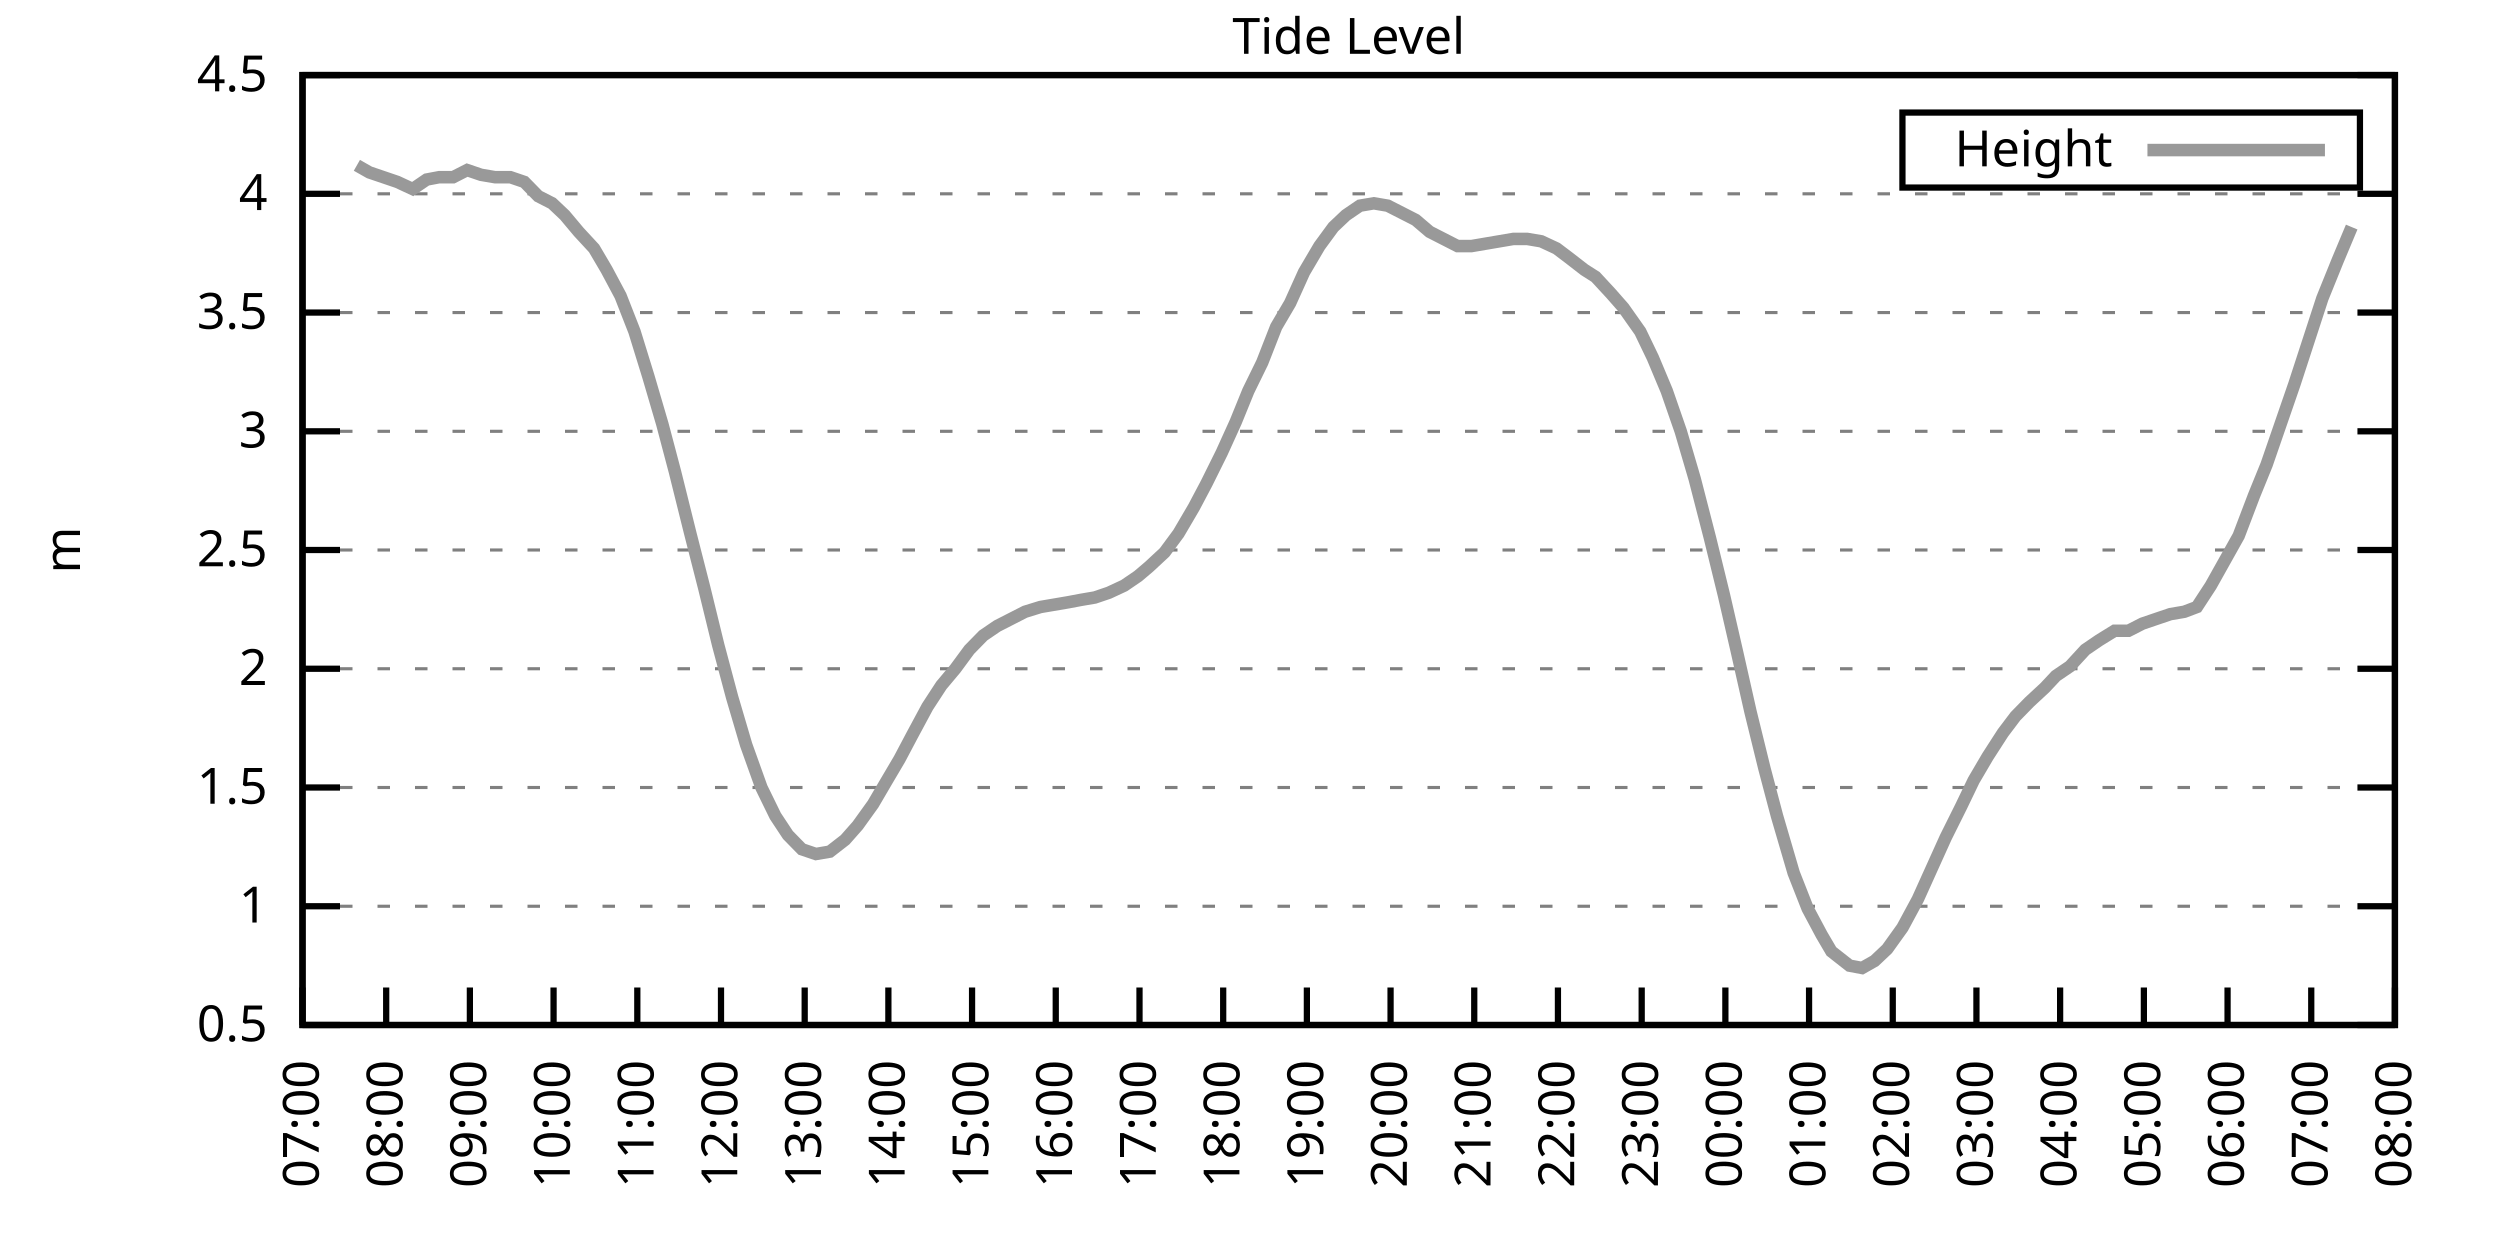
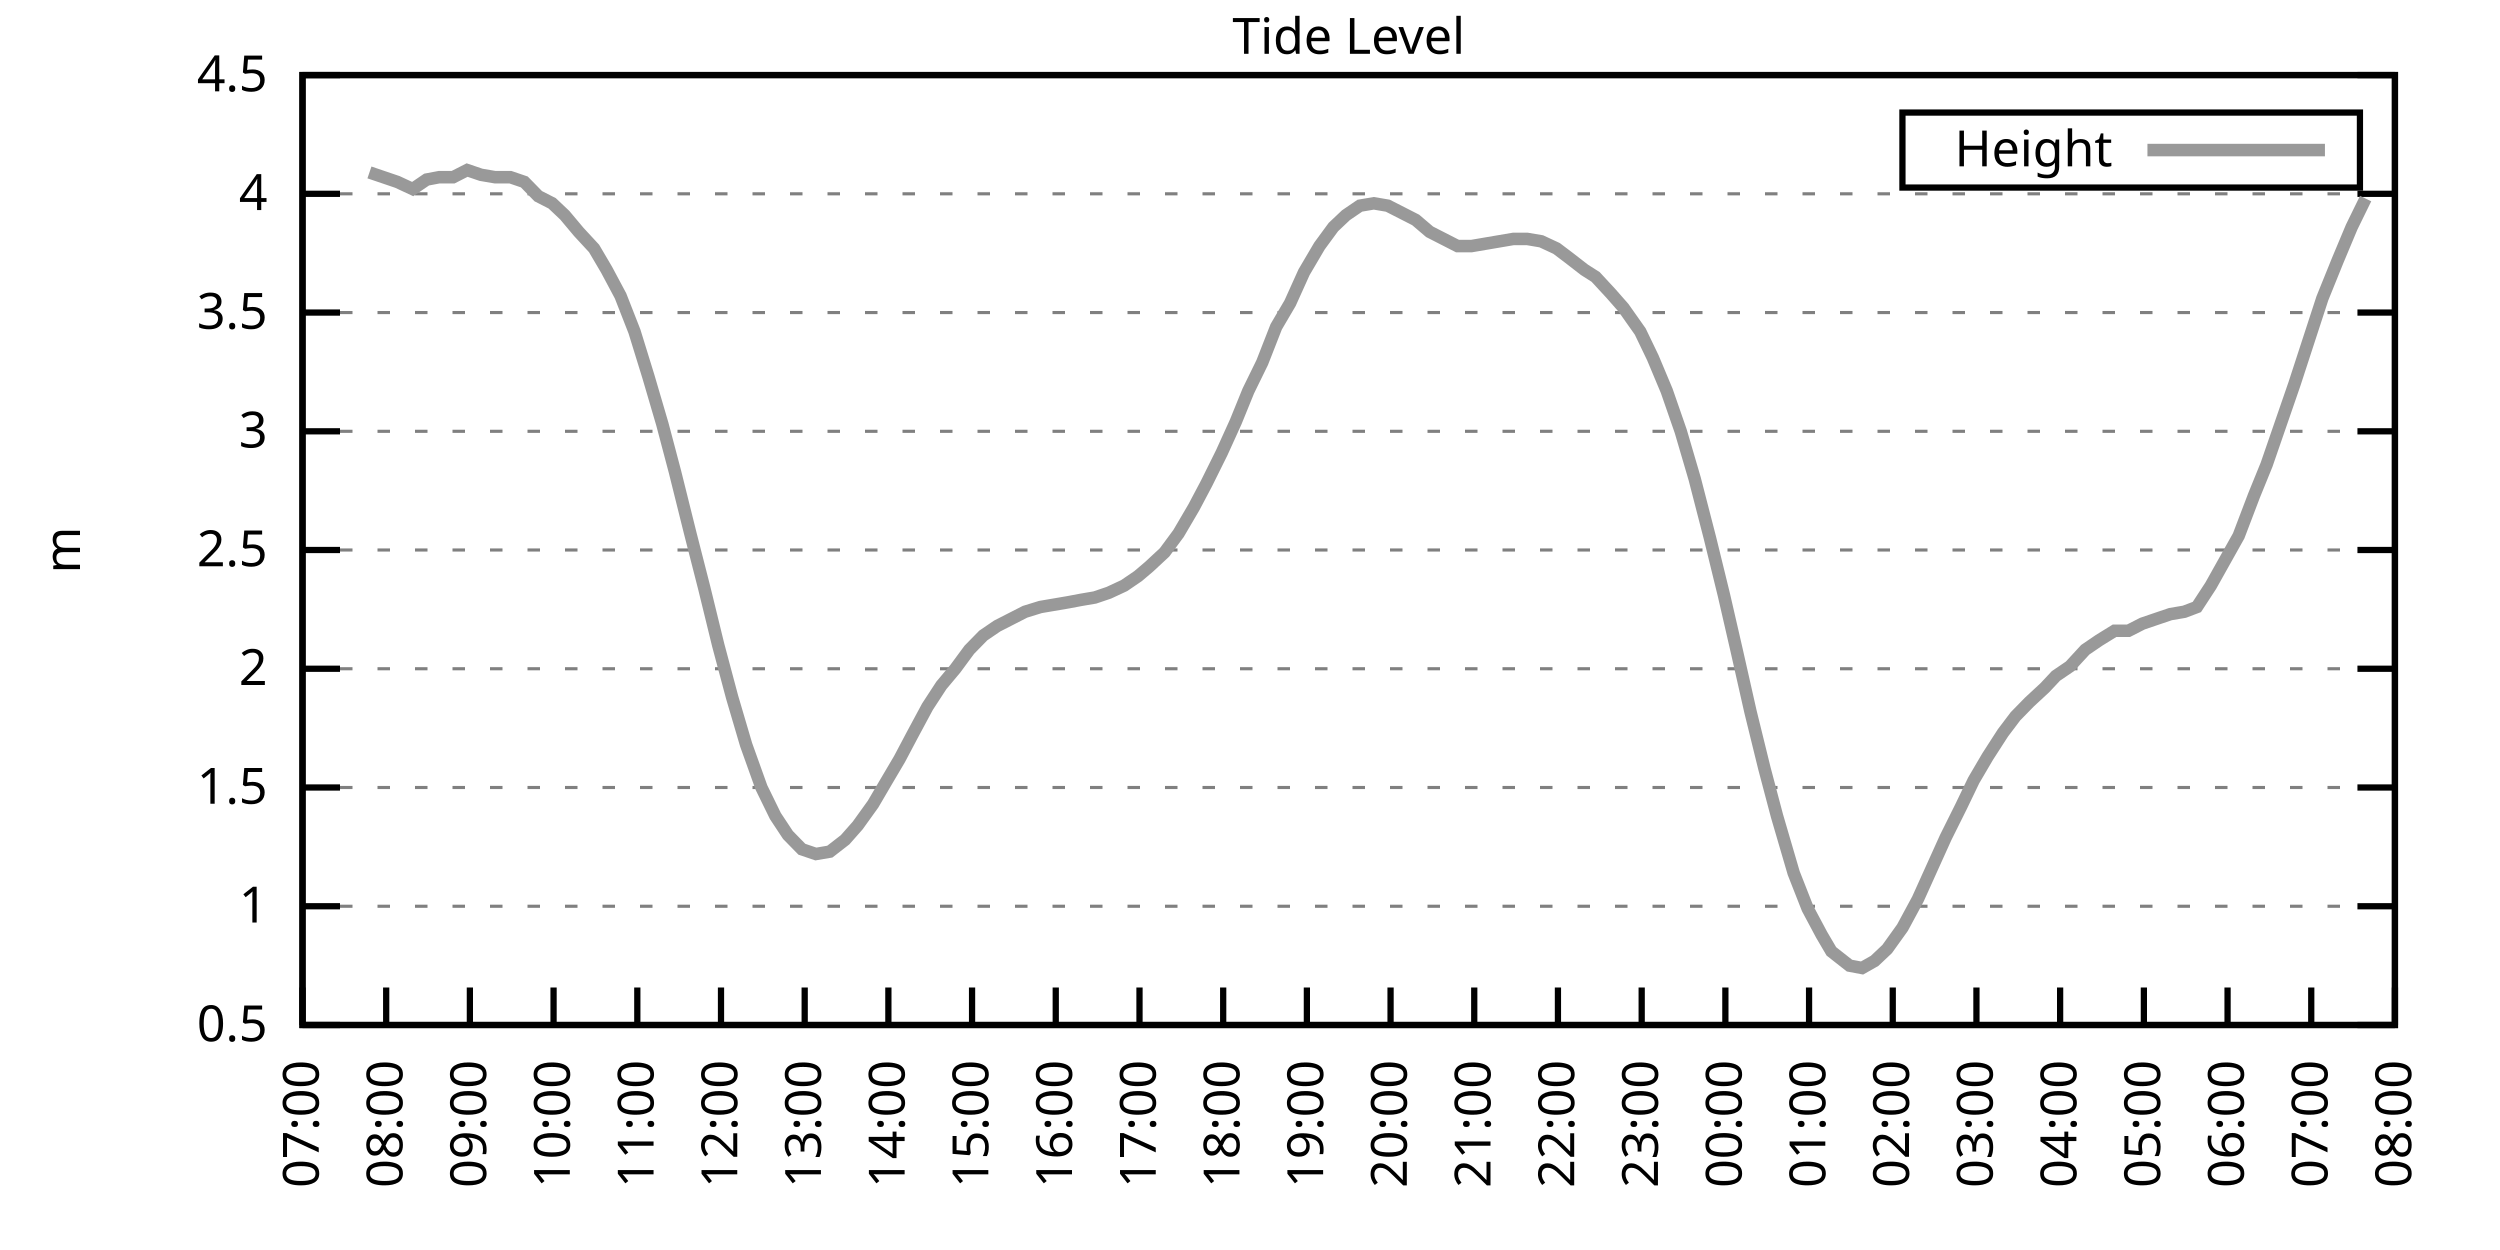
<svg xmlns="http://www.w3.org/2000/svg" xmlns:xlink="http://www.w3.org/1999/xlink" width="400" height="200" viewBox="0 0 400 200">
  <g id="gnuplot_canvas">
    <rect x="0" y="0" width="400" height="200" fill="none" />
    <defs>
      <circle id="gpDot" r="0.5" stroke-width="0.5" stroke="currentColor" />
      <path id="gpPt0" stroke-width="0.333" stroke="currentColor" d="M-1,0 h2 M0,-1 v2" />
      <path id="gpPt1" stroke-width="0.333" stroke="currentColor" d="M-1,-1 L1,1 M1,-1 L-1,1" />
      <path id="gpPt2" stroke-width="0.333" stroke="currentColor" d="M-1,0 L1,0 M0,-1 L0,1 M-1,-1 L1,1 M-1,1 L1,-1" />
      <rect id="gpPt3" stroke-width="0.333" stroke="currentColor" x="-1" y="-1" width="2" height="2" />
      <rect id="gpPt4" stroke-width="0.333" stroke="currentColor" fill="currentColor" x="-1" y="-1" width="2" height="2" />
      <circle id="gpPt5" stroke-width="0.333" stroke="currentColor" cx="0" cy="0" r="1" />
      <use xlink:href="#gpPt5" id="gpPt6" fill="currentColor" stroke="none" />
      <path id="gpPt7" stroke-width="0.333" stroke="currentColor" d="M0,-1.33 L-1.33,0.67 L1.33,0.67 z" />
      <use xlink:href="#gpPt7" id="gpPt8" fill="currentColor" stroke="none" />
      <use xlink:href="#gpPt7" id="gpPt9" stroke="currentColor" transform="rotate(180)" />
      <use xlink:href="#gpPt9" id="gpPt10" fill="currentColor" stroke="none" />
      <use xlink:href="#gpPt3" id="gpPt11" stroke="currentColor" transform="rotate(45)" />
      <use xlink:href="#gpPt11" id="gpPt12" fill="currentColor" stroke="none" />
      <path id="gpPt13" stroke-width="0.333" stroke="currentColor" d="M0,1.330 L1.265,0.411 L0.782,-1.067 L-0.782,-1.076 L-1.265,0.411 z" />
      <use xlink:href="#gpPt13" id="gpPt14" fill="currentColor" stroke="none" />
      <filter id="textbox" filterUnits="objectBoundingBox" x="0" y="0" height="1" width="1">
        <feFlood flood-color="white" flood-opacity="1" result="bgnd" />
        <feComposite in="SourceGraphic" in2="bgnd" operator="atop" />
      </filter>
      <filter id="greybox" filterUnits="objectBoundingBox" x="0" y="0" height="1" width="1">
        <feFlood flood-color="lightgrey" flood-opacity="1" result="grey" />
        <feComposite in="SourceGraphic" in2="grey" operator="atop" />
      </filter>
    </defs>
    <g fill="none" color="white" stroke="currentColor" stroke-width="1.00" stroke-linecap="butt" stroke-linejoin="miter">
</g>
    <g fill="none" color="black" stroke="currentColor" stroke-width="1.00" stroke-linecap="butt" stroke-linejoin="miter">
      <g stroke="none" shape-rendering="crispEdges">
        <polygon fill="rgb(255, 255, 255)" points="48.40,164.00 383.18,164.00 383.18,12.02 48.40,12.02 " />
      </g>
    </g>
    <g fill="none" color="black" stroke="currentColor" stroke-width="1.00" stroke-linecap="butt" stroke-linejoin="miter">
</g>
    <g fill="none" color="black" stroke="black" stroke-width="0.50" stroke-linecap="butt" stroke-linejoin="miter">
</g>
    <g fill="none" color="gray" stroke="currentColor" stroke-width="0.50" stroke-linecap="butt" stroke-linejoin="miter">
      <path stroke="gray" stroke-dasharray="2,4" class="gridline" d="M48.40,164.00 L383.19,164.00  " />
    </g>
    <g fill="none" color="gray" stroke="gray" stroke-width="1.00" stroke-linecap="butt" stroke-linejoin="miter">
</g>
    <g fill="none" color="black" stroke="currentColor" stroke-width="1.00" stroke-linecap="butt" stroke-linejoin="miter">
      <path stroke="black" d="M48.40,164.00 L54.40,164.00 M383.19,164.00 L377.19,164.00  " />
      <g transform="translate(42.80,166.60)" stroke="none" fill="black" font-family="Sans" font-size="8.00" text-anchor="end">
        <text>
          <tspan font-family="Sans"> 0.5</tspan>
        </text>
      </g>
    </g>
    <g fill="none" color="black" stroke="currentColor" stroke-width="1.00" stroke-linecap="butt" stroke-linejoin="miter">
</g>
    <g fill="none" color="black" stroke="black" stroke-width="0.50" stroke-linecap="butt" stroke-linejoin="miter">
</g>
    <g fill="none" color="gray" stroke="currentColor" stroke-width="0.50" stroke-linecap="butt" stroke-linejoin="miter">
      <path stroke="gray" stroke-dasharray="2,4" class="gridline" d="M48.40,145.00 L383.19,145.00  " />
    </g>
    <g fill="none" color="gray" stroke="gray" stroke-width="1.00" stroke-linecap="butt" stroke-linejoin="miter">
</g>
    <g fill="none" color="black" stroke="currentColor" stroke-width="1.00" stroke-linecap="butt" stroke-linejoin="miter">
      <path stroke="black" d="M48.40,145.00 L54.40,145.00 M383.19,145.00 L377.19,145.00  " />
      <g transform="translate(42.80,147.60)" stroke="none" fill="black" font-family="Sans" font-size="8.00" text-anchor="end">
        <text>
          <tspan font-family="Sans"> 1</tspan>
        </text>
      </g>
    </g>
    <g fill="none" color="black" stroke="currentColor" stroke-width="1.00" stroke-linecap="butt" stroke-linejoin="miter">
</g>
    <g fill="none" color="black" stroke="black" stroke-width="0.50" stroke-linecap="butt" stroke-linejoin="miter">
</g>
    <g fill="none" color="gray" stroke="currentColor" stroke-width="0.50" stroke-linecap="butt" stroke-linejoin="miter">
      <path stroke="gray" stroke-dasharray="2,4" class="gridline" d="M48.40,126.00 L383.19,126.00  " />
    </g>
    <g fill="none" color="gray" stroke="gray" stroke-width="1.00" stroke-linecap="butt" stroke-linejoin="miter">
</g>
    <g fill="none" color="black" stroke="currentColor" stroke-width="1.00" stroke-linecap="butt" stroke-linejoin="miter">
      <path stroke="black" d="M48.40,126.00 L54.40,126.00 M383.19,126.00 L377.19,126.00  " />
      <g transform="translate(42.80,128.60)" stroke="none" fill="black" font-family="Sans" font-size="8.00" text-anchor="end">
        <text>
          <tspan font-family="Sans"> 1.5</tspan>
        </text>
      </g>
    </g>
    <g fill="none" color="black" stroke="currentColor" stroke-width="1.00" stroke-linecap="butt" stroke-linejoin="miter">
</g>
    <g fill="none" color="black" stroke="black" stroke-width="0.50" stroke-linecap="butt" stroke-linejoin="miter">
</g>
    <g fill="none" color="gray" stroke="currentColor" stroke-width="0.50" stroke-linecap="butt" stroke-linejoin="miter">
      <path stroke="gray" stroke-dasharray="2,4" class="gridline" d="M48.40,107.00 L383.19,107.00  " />
    </g>
    <g fill="none" color="gray" stroke="gray" stroke-width="1.00" stroke-linecap="butt" stroke-linejoin="miter">
</g>
    <g fill="none" color="black" stroke="currentColor" stroke-width="1.00" stroke-linecap="butt" stroke-linejoin="miter">
      <path stroke="black" d="M48.40,107.00 L54.40,107.00 M383.19,107.00 L377.19,107.00  " />
      <g transform="translate(42.80,109.60)" stroke="none" fill="black" font-family="Sans" font-size="8.00" text-anchor="end">
        <text>
          <tspan font-family="Sans"> 2</tspan>
        </text>
      </g>
    </g>
    <g fill="none" color="black" stroke="currentColor" stroke-width="1.00" stroke-linecap="butt" stroke-linejoin="miter">
</g>
    <g fill="none" color="black" stroke="black" stroke-width="0.50" stroke-linecap="butt" stroke-linejoin="miter">
</g>
    <g fill="none" color="gray" stroke="currentColor" stroke-width="0.50" stroke-linecap="butt" stroke-linejoin="miter">
      <path stroke="gray" stroke-dasharray="2,4" class="gridline" d="M48.40,88.00 L383.19,88.00  " />
    </g>
    <g fill="none" color="gray" stroke="gray" stroke-width="1.00" stroke-linecap="butt" stroke-linejoin="miter">
</g>
    <g fill="none" color="black" stroke="currentColor" stroke-width="1.00" stroke-linecap="butt" stroke-linejoin="miter">
      <path stroke="black" d="M48.40,88.00 L54.40,88.00 M383.19,88.00 L377.19,88.00  " />
      <g transform="translate(42.80,90.60)" stroke="none" fill="black" font-family="Sans" font-size="8.00" text-anchor="end">
        <text>
          <tspan font-family="Sans"> 2.5</tspan>
        </text>
      </g>
    </g>
    <g fill="none" color="black" stroke="currentColor" stroke-width="1.00" stroke-linecap="butt" stroke-linejoin="miter">
</g>
    <g fill="none" color="black" stroke="black" stroke-width="0.50" stroke-linecap="butt" stroke-linejoin="miter">
</g>
    <g fill="none" color="gray" stroke="currentColor" stroke-width="0.50" stroke-linecap="butt" stroke-linejoin="miter">
      <path stroke="gray" stroke-dasharray="2,4" class="gridline" d="M48.40,69.01 L383.19,69.01  " />
    </g>
    <g fill="none" color="gray" stroke="gray" stroke-width="1.00" stroke-linecap="butt" stroke-linejoin="miter">
</g>
    <g fill="none" color="black" stroke="currentColor" stroke-width="1.00" stroke-linecap="butt" stroke-linejoin="miter">
      <path stroke="black" d="M48.40,69.01 L54.40,69.01 M383.19,69.01 L377.19,69.01  " />
      <g transform="translate(42.80,71.61)" stroke="none" fill="black" font-family="Sans" font-size="8.00" text-anchor="end">
        <text>
          <tspan font-family="Sans"> 3</tspan>
        </text>
      </g>
    </g>
    <g fill="none" color="black" stroke="currentColor" stroke-width="1.00" stroke-linecap="butt" stroke-linejoin="miter">
</g>
    <g fill="none" color="black" stroke="black" stroke-width="0.50" stroke-linecap="butt" stroke-linejoin="miter">
</g>
    <g fill="none" color="gray" stroke="currentColor" stroke-width="0.50" stroke-linecap="butt" stroke-linejoin="miter">
      <path stroke="gray" stroke-dasharray="2,4" class="gridline" d="M48.40,50.01 L383.19,50.01  " />
    </g>
    <g fill="none" color="gray" stroke="gray" stroke-width="1.00" stroke-linecap="butt" stroke-linejoin="miter">
</g>
    <g fill="none" color="black" stroke="currentColor" stroke-width="1.00" stroke-linecap="butt" stroke-linejoin="miter">
      <path stroke="black" d="M48.40,50.01 L54.40,50.01 M383.19,50.01 L377.19,50.01  " />
      <g transform="translate(42.80,52.61)" stroke="none" fill="black" font-family="Sans" font-size="8.00" text-anchor="end">
        <text>
          <tspan font-family="Sans"> 3.5</tspan>
        </text>
      </g>
    </g>
    <g fill="none" color="black" stroke="currentColor" stroke-width="1.00" stroke-linecap="butt" stroke-linejoin="miter">
</g>
    <g fill="none" color="black" stroke="black" stroke-width="0.50" stroke-linecap="butt" stroke-linejoin="miter">
</g>
    <g fill="none" color="gray" stroke="currentColor" stroke-width="0.50" stroke-linecap="butt" stroke-linejoin="miter">
      <path stroke="gray" stroke-dasharray="2,4" class="gridline" d="M48.40,31.01 L383.19,31.01  " />
    </g>
    <g fill="none" color="gray" stroke="gray" stroke-width="1.00" stroke-linecap="butt" stroke-linejoin="miter">
</g>
    <g fill="none" color="black" stroke="currentColor" stroke-width="1.00" stroke-linecap="butt" stroke-linejoin="miter">
      <path stroke="black" d="M48.40,31.01 L54.40,31.01 M383.19,31.01 L377.19,31.01  " />
      <g transform="translate(42.80,33.61)" stroke="none" fill="black" font-family="Sans" font-size="8.00" text-anchor="end">
        <text>
          <tspan font-family="Sans"> 4</tspan>
        </text>
      </g>
    </g>
    <g fill="none" color="black" stroke="currentColor" stroke-width="1.00" stroke-linecap="butt" stroke-linejoin="miter">
</g>
    <g fill="none" color="black" stroke="black" stroke-width="0.50" stroke-linecap="butt" stroke-linejoin="miter">
</g>
    <g fill="none" color="gray" stroke="currentColor" stroke-width="0.50" stroke-linecap="butt" stroke-linejoin="miter">
      <path stroke="gray" stroke-dasharray="2,4" class="gridline" d="M48.40,12.01 L383.19,12.01  " />
    </g>
    <g fill="none" color="gray" stroke="gray" stroke-width="1.00" stroke-linecap="butt" stroke-linejoin="miter">
</g>
    <g fill="none" color="black" stroke="currentColor" stroke-width="1.00" stroke-linecap="butt" stroke-linejoin="miter">
      <path stroke="black" d="M48.40,12.01 L54.40,12.01 M383.19,12.01 L377.19,12.01  " />
      <g transform="translate(42.80,14.61)" stroke="none" fill="black" font-family="Sans" font-size="8.00" text-anchor="end">
        <text>
          <tspan font-family="Sans"> 4.5</tspan>
        </text>
      </g>
    </g>
    <g fill="none" color="black" stroke="currentColor" stroke-width="1.00" stroke-linecap="butt" stroke-linejoin="miter">
      <path stroke="black" d="M48.40,164.00 L48.40,158.00  " />
      <g transform="translate(51.00,169.60) rotate(270.00)" stroke="none" fill="black" font-family="Sans" font-size="8.00" text-anchor="end">
        <text>
          <tspan font-family="Sans">07:00</tspan>
        </text>
      </g>
    </g>
    <g fill="none" color="black" stroke="currentColor" stroke-width="1.00" stroke-linecap="butt" stroke-linejoin="miter">
      <path stroke="black" d="M61.79,164.00 L61.79,158.00  " />
      <g transform="translate(64.39,169.60) rotate(270.00)" stroke="none" fill="black" font-family="Sans" font-size="8.00" text-anchor="end">
        <text>
          <tspan font-family="Sans">08:00</tspan>
        </text>
      </g>
    </g>
    <g fill="none" color="black" stroke="currentColor" stroke-width="1.00" stroke-linecap="butt" stroke-linejoin="miter">
      <path stroke="black" d="M75.18,164.00 L75.18,158.00  " />
      <g transform="translate(77.78,169.60) rotate(270.00)" stroke="none" fill="black" font-family="Sans" font-size="8.00" text-anchor="end">
        <text>
          <tspan font-family="Sans">09:00</tspan>
        </text>
      </g>
    </g>
    <g fill="none" color="black" stroke="currentColor" stroke-width="1.00" stroke-linecap="butt" stroke-linejoin="miter">
      <path stroke="black" d="M88.57,164.00 L88.57,158.00  " />
      <g transform="translate(91.17,169.60) rotate(270.00)" stroke="none" fill="black" font-family="Sans" font-size="8.00" text-anchor="end">
        <text>
          <tspan font-family="Sans">10:00</tspan>
        </text>
      </g>
    </g>
    <g fill="none" color="black" stroke="currentColor" stroke-width="1.00" stroke-linecap="butt" stroke-linejoin="miter">
      <path stroke="black" d="M101.97,164.00 L101.97,158.00  " />
      <g transform="translate(104.57,169.60) rotate(270.00)" stroke="none" fill="black" font-family="Sans" font-size="8.00" text-anchor="end">
        <text>
          <tspan font-family="Sans">11:00</tspan>
        </text>
      </g>
    </g>
    <g fill="none" color="black" stroke="currentColor" stroke-width="1.00" stroke-linecap="butt" stroke-linejoin="miter">
      <path stroke="black" d="M115.36,164.00 L115.36,158.00  " />
      <g transform="translate(117.96,169.60) rotate(270.00)" stroke="none" fill="black" font-family="Sans" font-size="8.00" text-anchor="end">
        <text>
          <tspan font-family="Sans">12:00</tspan>
        </text>
      </g>
    </g>
    <g fill="none" color="black" stroke="currentColor" stroke-width="1.00" stroke-linecap="butt" stroke-linejoin="miter">
      <path stroke="black" d="M128.75,164.00 L128.75,158.00  " />
      <g transform="translate(131.35,169.60) rotate(270.00)" stroke="none" fill="black" font-family="Sans" font-size="8.00" text-anchor="end">
        <text>
          <tspan font-family="Sans">13:00</tspan>
        </text>
      </g>
    </g>
    <g fill="none" color="black" stroke="currentColor" stroke-width="1.00" stroke-linecap="butt" stroke-linejoin="miter">
      <path stroke="black" d="M142.14,164.00 L142.14,158.00  " />
      <g transform="translate(144.74,169.60) rotate(270.00)" stroke="none" fill="black" font-family="Sans" font-size="8.00" text-anchor="end">
        <text>
          <tspan font-family="Sans">14:00</tspan>
        </text>
      </g>
    </g>
    <g fill="none" color="black" stroke="currentColor" stroke-width="1.00" stroke-linecap="butt" stroke-linejoin="miter">
      <path stroke="black" d="M155.53,164.00 L155.53,158.00  " />
      <g transform="translate(158.13,169.60) rotate(270.00)" stroke="none" fill="black" font-family="Sans" font-size="8.00" text-anchor="end">
        <text>
          <tspan font-family="Sans">15:00</tspan>
        </text>
      </g>
    </g>
    <g fill="none" color="black" stroke="currentColor" stroke-width="1.00" stroke-linecap="butt" stroke-linejoin="miter">
      <path stroke="black" d="M168.92,164.00 L168.92,158.00  " />
      <g transform="translate(171.52,169.60) rotate(270.00)" stroke="none" fill="black" font-family="Sans" font-size="8.00" text-anchor="end">
        <text>
          <tspan font-family="Sans">16:00</tspan>
        </text>
      </g>
    </g>
    <g fill="none" color="black" stroke="currentColor" stroke-width="1.00" stroke-linecap="butt" stroke-linejoin="miter">
      <path stroke="black" d="M182.32,164.00 L182.32,158.00  " />
      <g transform="translate(184.92,169.60) rotate(270.00)" stroke="none" fill="black" font-family="Sans" font-size="8.00" text-anchor="end">
        <text>
          <tspan font-family="Sans">17:00</tspan>
        </text>
      </g>
    </g>
    <g fill="none" color="black" stroke="currentColor" stroke-width="1.00" stroke-linecap="butt" stroke-linejoin="miter">
      <path stroke="black" d="M195.71,164.00 L195.71,158.00  " />
      <g transform="translate(198.31,169.60) rotate(270.00)" stroke="none" fill="black" font-family="Sans" font-size="8.00" text-anchor="end">
        <text>
          <tspan font-family="Sans">18:00</tspan>
        </text>
      </g>
    </g>
    <g fill="none" color="black" stroke="currentColor" stroke-width="1.00" stroke-linecap="butt" stroke-linejoin="miter">
      <path stroke="black" d="M209.10,164.00 L209.10,158.00  " />
      <g transform="translate(211.70,169.60) rotate(270.00)" stroke="none" fill="black" font-family="Sans" font-size="8.00" text-anchor="end">
        <text>
          <tspan font-family="Sans">19:00</tspan>
        </text>
      </g>
    </g>
    <g fill="none" color="black" stroke="currentColor" stroke-width="1.00" stroke-linecap="butt" stroke-linejoin="miter">
      <path stroke="black" d="M222.49,164.00 L222.49,158.00  " />
      <g transform="translate(225.09,169.60) rotate(270.00)" stroke="none" fill="black" font-family="Sans" font-size="8.00" text-anchor="end">
        <text>
          <tspan font-family="Sans">20:00</tspan>
        </text>
      </g>
    </g>
    <g fill="none" color="black" stroke="currentColor" stroke-width="1.00" stroke-linecap="butt" stroke-linejoin="miter">
      <path stroke="black" d="M235.88,164.00 L235.88,158.00  " />
      <g transform="translate(238.48,169.60) rotate(270.00)" stroke="none" fill="black" font-family="Sans" font-size="8.00" text-anchor="end">
        <text>
          <tspan font-family="Sans">21:00</tspan>
        </text>
      </g>
    </g>
    <g fill="none" color="black" stroke="currentColor" stroke-width="1.00" stroke-linecap="butt" stroke-linejoin="miter">
      <path stroke="black" d="M249.27,164.00 L249.27,158.00  " />
      <g transform="translate(251.87,169.60) rotate(270.00)" stroke="none" fill="black" font-family="Sans" font-size="8.00" text-anchor="end">
        <text>
          <tspan font-family="Sans">22:00</tspan>
        </text>
      </g>
    </g>
    <g fill="none" color="black" stroke="currentColor" stroke-width="1.00" stroke-linecap="butt" stroke-linejoin="miter">
      <path stroke="black" d="M262.67,164.00 L262.67,158.00  " />
      <g transform="translate(265.27,169.60) rotate(270.00)" stroke="none" fill="black" font-family="Sans" font-size="8.00" text-anchor="end">
        <text>
          <tspan font-family="Sans">23:00</tspan>
        </text>
      </g>
    </g>
    <g fill="none" color="black" stroke="currentColor" stroke-width="1.00" stroke-linecap="butt" stroke-linejoin="miter">
      <path stroke="black" d="M276.06,164.00 L276.06,158.00  " />
      <g transform="translate(278.66,169.60) rotate(270.00)" stroke="none" fill="black" font-family="Sans" font-size="8.00" text-anchor="end">
        <text>
          <tspan font-family="Sans">00:00</tspan>
        </text>
      </g>
    </g>
    <g fill="none" color="black" stroke="currentColor" stroke-width="1.00" stroke-linecap="butt" stroke-linejoin="miter">
      <path stroke="black" d="M289.45,164.00 L289.45,158.00  " />
      <g transform="translate(292.05,169.60) rotate(270.00)" stroke="none" fill="black" font-family="Sans" font-size="8.00" text-anchor="end">
        <text>
          <tspan font-family="Sans">01:00</tspan>
        </text>
      </g>
    </g>
    <g fill="none" color="black" stroke="currentColor" stroke-width="1.00" stroke-linecap="butt" stroke-linejoin="miter">
      <path stroke="black" d="M302.84,164.00 L302.84,158.00  " />
      <g transform="translate(305.44,169.60) rotate(270.00)" stroke="none" fill="black" font-family="Sans" font-size="8.00" text-anchor="end">
        <text>
          <tspan font-family="Sans">02:00</tspan>
        </text>
      </g>
    </g>
    <g fill="none" color="black" stroke="currentColor" stroke-width="1.00" stroke-linecap="butt" stroke-linejoin="miter">
      <path stroke="black" d="M316.23,164.00 L316.23,158.00  " />
      <g transform="translate(318.83,169.60) rotate(270.00)" stroke="none" fill="black" font-family="Sans" font-size="8.00" text-anchor="end">
        <text>
          <tspan font-family="Sans">03:00</tspan>
        </text>
      </g>
    </g>
    <g fill="none" color="black" stroke="currentColor" stroke-width="1.00" stroke-linecap="butt" stroke-linejoin="miter">
      <path stroke="black" d="M329.62,164.00 L329.62,158.00  " />
      <g transform="translate(332.22,169.60) rotate(270.00)" stroke="none" fill="black" font-family="Sans" font-size="8.00" text-anchor="end">
        <text>
          <tspan font-family="Sans">04:00</tspan>
        </text>
      </g>
    </g>
    <g fill="none" color="black" stroke="currentColor" stroke-width="1.00" stroke-linecap="butt" stroke-linejoin="miter">
      <path stroke="black" d="M343.02,164.00 L343.02,158.00  " />
      <g transform="translate(345.62,169.60) rotate(270.00)" stroke="none" fill="black" font-family="Sans" font-size="8.00" text-anchor="end">
        <text>
          <tspan font-family="Sans">05:00</tspan>
        </text>
      </g>
    </g>
    <g fill="none" color="black" stroke="currentColor" stroke-width="1.00" stroke-linecap="butt" stroke-linejoin="miter">
      <path stroke="black" d="M356.41,164.00 L356.41,158.00  " />
      <g transform="translate(359.01,169.60) rotate(270.00)" stroke="none" fill="black" font-family="Sans" font-size="8.00" text-anchor="end">
        <text>
          <tspan font-family="Sans">06:00</tspan>
        </text>
      </g>
    </g>
    <g fill="none" color="black" stroke="currentColor" stroke-width="1.00" stroke-linecap="butt" stroke-linejoin="miter">
      <path stroke="black" d="M369.80,164.00 L369.80,158.00  " />
      <g transform="translate(372.40,169.60) rotate(270.00)" stroke="none" fill="black" font-family="Sans" font-size="8.00" text-anchor="end">
        <text>
          <tspan font-family="Sans">07:00</tspan>
        </text>
      </g>
    </g>
    <g fill="none" color="black" stroke="currentColor" stroke-width="1.00" stroke-linecap="butt" stroke-linejoin="miter">
      <path stroke="black" d="M383.19,164.00 L383.19,158.00  " />
      <g transform="translate(385.79,169.60) rotate(270.00)" stroke="none" fill="black" font-family="Sans" font-size="8.00" text-anchor="end">
        <text>
          <tspan font-family="Sans">08:00</tspan>
        </text>
      </g>
    </g>
    <g fill="none" color="black" stroke="currentColor" stroke-width="1.00" stroke-linecap="butt" stroke-linejoin="miter">
</g>
    <g fill="none" color="black" stroke="currentColor" stroke-width="1.00" stroke-linecap="butt" stroke-linejoin="miter">
      <path stroke="black" d="M48.40,12.01 L48.40,164.00 L383.19,164.00 L383.19,12.01 L48.40,12.01 Z  " />
    </g>
    <g fill="none" color="black" stroke="currentColor" stroke-width="1.00" stroke-linecap="butt" stroke-linejoin="miter">
</g>
    <g fill="none" color="black" stroke="currentColor" stroke-width="1.00" stroke-linecap="butt" stroke-linejoin="miter">
      <path stroke="black" d="M304.39,30.01 L304.39,18.01 L377.59,18.01 L377.59,30.01 L304.39,30.01 Z  " />
    </g>
    <g id="Tide_level_plot_1">
      <g fill="none" color="white" stroke="black" stroke-width="2.00" stroke-linecap="butt" stroke-linejoin="miter">
</g>
      <g fill="none" color="black" stroke="currentColor" stroke-width="2.00" stroke-linecap="butt" stroke-linejoin="miter">
        <g transform="translate(337.99,26.61)" stroke="none" fill="black" font-family="Sans" font-size="8.00" text-anchor="end">
          <text>
            <tspan font-family="Sans">Height</tspan>
          </text>
        </g>
      </g>
      <g fill="none" color="black" stroke="currentColor" stroke-width="2.00" stroke-linecap="butt" stroke-linejoin="miter">
-         <path stroke="rgb(153, 153, 153)" d="M343.59,24.01 L371.99,24.01 M57.10,26.45 L59.11,27.59 L61.35,28.35 L63.58,29.11 L66.03,30.25 L68.26,28.73   L70.27,28.35 L72.50,28.35 L74.74,27.21 L76.97,27.97 L79.20,28.35 L81.66,28.35 L83.89,29.11 L86.12,31.39   L88.35,32.53 L90.36,34.43 L92.59,37.09 L95.05,39.75 L97.06,43.17 L99.29,47.35 L101.52,53.05 L103.75,60.27   L105.98,67.87 L107.99,75.47 L110.45,85.35 L112.68,94.08 L114.91,103.20 L117.14,111.56 L119.38,119.16 L121.83,126.00   L124.06,130.56 L126.07,133.60 L128.30,135.88 L130.54,136.64 L132.77,136.26 L135.22,134.36 L137.23,132.08 L139.69,128.66   L141.69,125.24 L143.93,121.44 L145.94,117.64 L148.39,113.08 L150.62,109.66 L152.85,107.00 L155.09,103.96 L157.32,101.68   L159.55,100.16 L164.01,97.88 L166.47,97.12 L168.70,96.74 L170.93,96.36 L172.94,95.98 L175.17,95.60 L177.41,94.84   L179.86,93.70 L182.09,92.18 L183.88,90.66 L186.33,88.38 L188.57,85.35 L191.02,81.17 L193.03,77.37 L195.48,72.43   L197.72,67.49 L199.73,62.55 L201.96,57.99 L204.19,52.29 L206.42,48.49 L208.65,43.55 L211.11,39.37 L213.34,36.33   L215.35,34.43 L217.58,32.91 L219.81,32.53 L222.04,32.91 L224.28,34.05 L226.51,35.19 L228.74,37.09 L230.97,38.23   L233.20,39.37 L235.44,39.37 L237.67,38.99 L239.90,38.61 L242.13,38.23 L244.36,38.23 L246.60,38.61 L249.05,39.75   L251.06,41.27 L253.51,43.17 L255.30,44.31 L257.76,46.97 L259.76,49.25 L262.44,53.05 L264.45,57.23 L266.68,62.55   L268.92,69.01 L271.15,76.61 L273.60,86.11 L275.83,95.22 L277.84,103.96 L280.07,113.84 L282.31,122.96 L284.32,130.56   L286.99,139.68 L289.23,145.38 L291.46,149.56 L293.02,152.22 L295.92,154.50 L297.93,154.88 L299.94,153.74 L301.95,151.84   L304.40,148.42 L306.86,143.86 L309.09,138.92 L311.32,133.98 L313.78,129.04 L315.79,124.86 L318.02,121.06 L320.47,117.26   L322.48,114.60 L324.71,112.32 L327.17,110.04 L328.95,108.14 L331.19,106.62 L333.64,103.96 L335.87,102.44 L338.33,100.92   L340.56,100.92 L342.79,99.78 L345.02,99.02 L347.26,98.26 L349.49,97.88 L351.50,97.12 L353.73,93.70 L358.19,85.73   L360.65,79.27 L362.66,74.33 L364.89,67.87 L367.12,61.41 L369.35,54.57 L371.58,47.73 L374.04,41.65 L376.27,36.33    " />
+         <path stroke="rgb(153, 153, 153)" d="M343.59,24.01 L371.99,24.01 M59.11,27.59 L61.35,28.35 L63.58,29.11 L66.03,30.25 L68.26,28.73 L70.27,28.35   L72.50,28.35 L74.74,27.21 L76.97,27.97 L79.20,28.35 L81.66,28.35 L83.89,29.11 L86.12,31.39 L88.35,32.53   L90.36,34.43 L92.59,37.09 L95.05,39.75 L97.06,43.17 L99.29,47.35 L101.52,53.05 L103.75,60.27 L105.98,67.87   L107.99,75.47 L110.45,85.35 L112.68,94.08 L114.91,103.20 L117.14,111.56 L119.38,119.16 L121.83,126.00 L124.06,130.56   L126.07,133.60 L128.30,135.88 L130.54,136.64 L132.77,136.26 L135.22,134.36 L137.23,132.08 L139.69,128.66 L141.69,125.24   L143.93,121.44 L145.94,117.64 L148.39,113.08 L150.62,109.66 L152.85,107.00 L155.09,103.96 L157.32,101.68 L159.55,100.16   L164.01,97.88 L166.47,97.12 L168.70,96.74 L170.93,96.36 L172.94,95.98 L175.17,95.60 L177.41,94.84 L179.86,93.70   L182.09,92.18 L183.88,90.66 L186.33,88.38 L188.57,85.35 L191.02,81.17 L193.03,77.37 L195.48,72.43 L197.72,67.49   L199.73,62.55 L201.96,57.99 L204.19,52.29 L206.42,48.49 L208.65,43.55 L211.11,39.37 L213.34,36.33 L215.35,34.43   L217.58,32.91 L219.81,32.53 L222.04,32.91 L224.28,34.05 L226.51,35.19 L228.74,37.09 L230.97,38.23 L233.20,39.37   L235.44,39.37 L237.67,38.99 L239.90,38.61 L242.13,38.23 L244.36,38.23 L246.60,38.61 L249.05,39.75 L251.06,41.27   L253.51,43.17 L255.30,44.31 L257.76,46.97 L259.76,49.25 L262.44,53.05 L264.45,57.23 L266.68,62.55 L268.92,69.01   L271.15,76.61 L273.60,86.11 L275.83,95.22 L277.84,103.96 L280.07,113.84 L282.31,122.96 L284.32,130.56 L286.99,139.68   L289.23,145.38 L291.46,149.56 L293.02,152.22 L295.92,154.50 L297.93,154.88 L299.94,153.74 L301.95,151.84 L304.40,148.42   L306.86,143.86 L309.09,138.92 L311.32,133.98 L313.78,129.04 L315.79,124.86 L318.02,121.06 L320.47,117.26 L322.48,114.60   L324.71,112.32 L327.17,110.04 L328.95,108.14 L331.19,106.62 L333.64,103.96 L335.87,102.44 L338.33,100.92 L340.56,100.92   L342.79,99.78 L345.02,99.02 L347.26,98.26 L349.49,97.88 L351.50,97.12 L353.73,93.70 L358.19,85.73 L360.65,79.27   L362.66,74.33 L364.89,67.87 L367.12,61.41 L369.35,54.57 L371.58,47.73 L374.04,41.65 L376.27,36.33 L378.50,31.77    " />
      </g>
    </g>
    <g fill="none" color="black" stroke="currentColor" stroke-width="2.00" stroke-linecap="butt" stroke-linejoin="miter">
</g>
    <g fill="none" color="black" stroke="black" stroke-width="1.00" stroke-linecap="butt" stroke-linejoin="miter">
</g>
    <g fill="none" color="black" stroke="currentColor" stroke-width="1.00" stroke-linecap="butt" stroke-linejoin="miter">
      <path stroke="black" d="M48.40,12.01 L48.40,164.00 L383.19,164.00 L383.19,12.01 L48.40,12.01 Z  " />
      <g transform="translate(12.80,88.01) rotate(270.00)" stroke="none" fill="black" font-family="Sans" font-size="8.00" text-anchor="middle">
        <text>
          <tspan font-family="Sans">m</tspan>
        </text>
      </g>
    </g>
    <g fill="none" color="black" stroke="currentColor" stroke-width="1.00" stroke-linecap="butt" stroke-linejoin="miter">
</g>
    <g fill="none" color="black" stroke="currentColor" stroke-width="1.00" stroke-linecap="butt" stroke-linejoin="miter">
      <g transform="translate(215.79,8.61)" stroke="none" fill="black" font-family="Sans" font-size="8.00" text-anchor="middle">
        <text>
          <tspan font-family="Sans">Tide Level</tspan>
        </text>
      </g>
    </g>
    <g fill="none" color="black" stroke="currentColor" stroke-width="1.00" stroke-linecap="butt" stroke-linejoin="miter">
</g>
  </g>
</svg>
